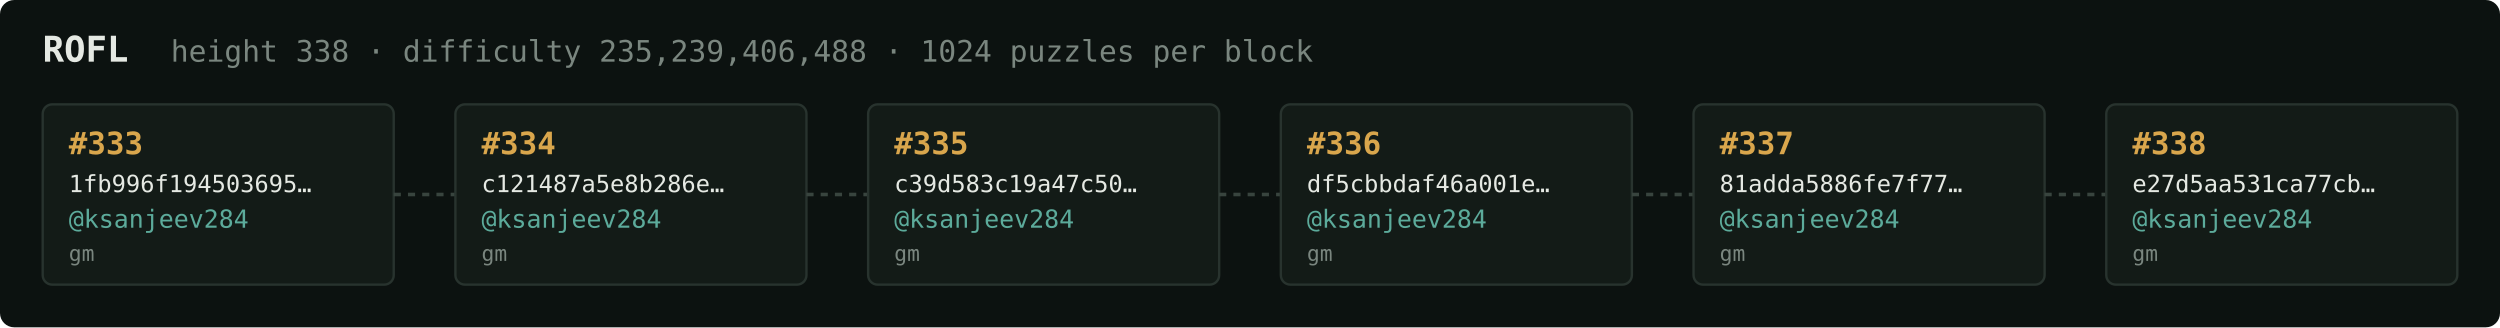
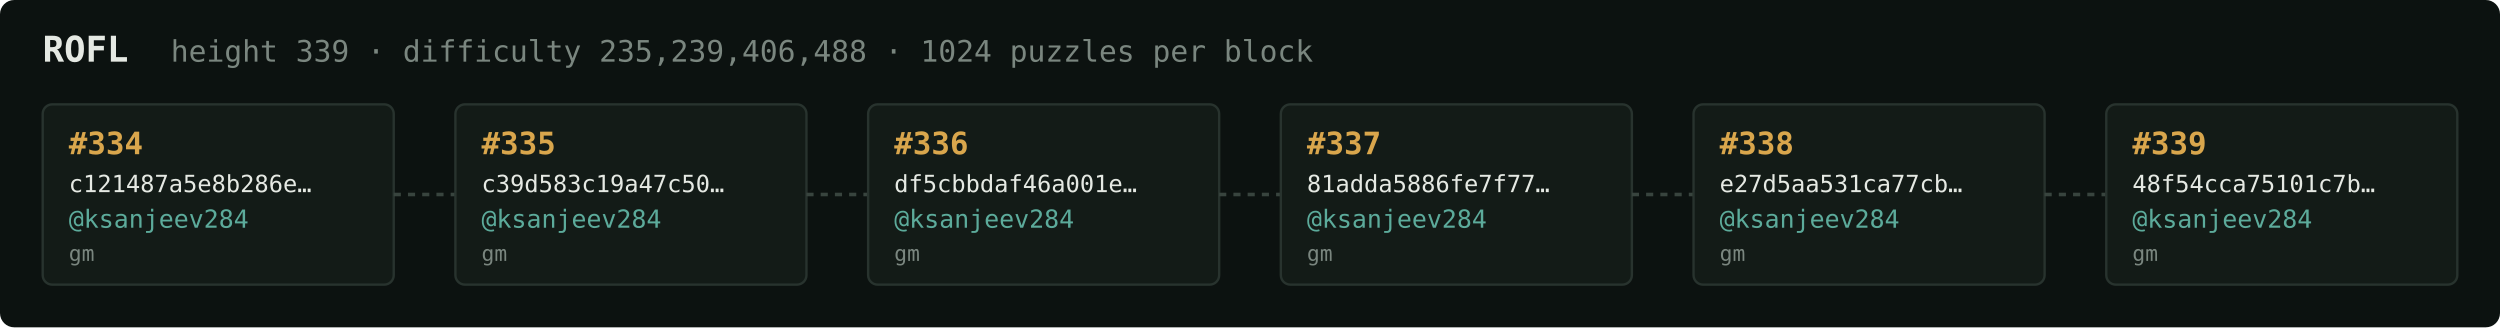
<svg xmlns="http://www.w3.org/2000/svg" width="1054" height="138" viewBox="0 0 1054 138" font-family="ui-monospace,SFMono-Regular,Menlo,monospace">
  <rect fill="#0c1210" width="1054" height="138" rx="6" />
  <text x="18" y="26" fill="#e5e9e3" font-size="15" font-weight="700">ROFL</text>
-   <text x="72" y="26" fill="#7a867f" font-size="12.5">height 338 · difficulty 235,239,406,488 · 1024 puzzles per block</text>
+   <text x="72" y="26" fill="#7a867f" font-size="12.5">height 339 · difficulty 235,239,406,488 · 1024 puzzles per block</text>
  <rect x="18" y="44" width="148" height="76" rx="4" fill="#131b17" stroke="#28332e" stroke-width="1" />
-   <text x="29" y="65" fill="#d9a64c" font-size="13" font-weight="700">#333</text>
-   <text x="29" y="81" fill="#e5e9e3" font-size="10">1fb996f194503695…</text>
+   <text x="29" y="65" fill="#d9a64c" font-size="13" font-weight="700">#334</text>
+   <text x="29" y="81" fill="#e5e9e3" font-size="10">c121487a5e8b286e…</text>
  <text x="29" y="96" fill="#5cab9b" font-size="10.5">@ksanjeev284</text>
  <text x="29" y="110" fill="#7a867f" font-size="9">gm</text>
  <line x1="166" y1="82.0" x2="192" y2="82.0" stroke="#38443e" stroke-width="1.5" stroke-dasharray="3 3" />
  <rect x="192" y="44" width="148" height="76" rx="4" fill="#131b17" stroke="#28332e" stroke-width="1" />
-   <text x="203" y="65" fill="#d9a64c" font-size="13" font-weight="700">#334</text>
-   <text x="203" y="81" fill="#e5e9e3" font-size="10">c121487a5e8b286e…</text>
+   <text x="203" y="65" fill="#d9a64c" font-size="13" font-weight="700">#335</text>
+   <text x="203" y="81" fill="#e5e9e3" font-size="10">c39d583c19a47c50…</text>
  <text x="203" y="96" fill="#5cab9b" font-size="10.5">@ksanjeev284</text>
  <text x="203" y="110" fill="#7a867f" font-size="9">gm</text>
  <line x1="340" y1="82.0" x2="366" y2="82.0" stroke="#38443e" stroke-width="1.5" stroke-dasharray="3 3" />
  <rect x="366" y="44" width="148" height="76" rx="4" fill="#131b17" stroke="#28332e" stroke-width="1" />
-   <text x="377" y="65" fill="#d9a64c" font-size="13" font-weight="700">#335</text>
-   <text x="377" y="81" fill="#e5e9e3" font-size="10">c39d583c19a47c50…</text>
+   <text x="377" y="65" fill="#d9a64c" font-size="13" font-weight="700">#336</text>
+   <text x="377" y="81" fill="#e5e9e3" font-size="10">df5cbbdaf46a001e…</text>
  <text x="377" y="96" fill="#5cab9b" font-size="10.5">@ksanjeev284</text>
  <text x="377" y="110" fill="#7a867f" font-size="9">gm</text>
  <line x1="514" y1="82.0" x2="540" y2="82.0" stroke="#38443e" stroke-width="1.5" stroke-dasharray="3 3" />
  <rect x="540" y="44" width="148" height="76" rx="4" fill="#131b17" stroke="#28332e" stroke-width="1" />
-   <text x="551" y="65" fill="#d9a64c" font-size="13" font-weight="700">#336</text>
-   <text x="551" y="81" fill="#e5e9e3" font-size="10">df5cbbdaf46a001e…</text>
+   <text x="551" y="65" fill="#d9a64c" font-size="13" font-weight="700">#337</text>
+   <text x="551" y="81" fill="#e5e9e3" font-size="10">81adda5886fe7f77…</text>
  <text x="551" y="96" fill="#5cab9b" font-size="10.5">@ksanjeev284</text>
  <text x="551" y="110" fill="#7a867f" font-size="9">gm</text>
  <line x1="688" y1="82.0" x2="714" y2="82.0" stroke="#38443e" stroke-width="1.5" stroke-dasharray="3 3" />
  <rect x="714" y="44" width="148" height="76" rx="4" fill="#131b17" stroke="#28332e" stroke-width="1" />
-   <text x="725" y="65" fill="#d9a64c" font-size="13" font-weight="700">#337</text>
-   <text x="725" y="81" fill="#e5e9e3" font-size="10">81adda5886fe7f77…</text>
+   <text x="725" y="65" fill="#d9a64c" font-size="13" font-weight="700">#338</text>
+   <text x="725" y="81" fill="#e5e9e3" font-size="10">e27d5aa531ca77cb…</text>
  <text x="725" y="96" fill="#5cab9b" font-size="10.5">@ksanjeev284</text>
  <text x="725" y="110" fill="#7a867f" font-size="9">gm</text>
  <line x1="862" y1="82.0" x2="888" y2="82.0" stroke="#38443e" stroke-width="1.5" stroke-dasharray="3 3" />
  <rect x="888" y="44" width="148" height="76" rx="4" fill="#131b17" stroke="#28332e" stroke-width="1" />
-   <text x="899" y="65" fill="#d9a64c" font-size="13" font-weight="700">#338</text>
-   <text x="899" y="81" fill="#e5e9e3" font-size="10">e27d5aa531ca77cb…</text>
+   <text x="899" y="65" fill="#d9a64c" font-size="13" font-weight="700">#339</text>
+   <text x="899" y="81" fill="#e5e9e3" font-size="10">48f54cca75101c7b…</text>
  <text x="899" y="96" fill="#5cab9b" font-size="10.5">@ksanjeev284</text>
  <text x="899" y="110" fill="#7a867f" font-size="9">gm</text>
</svg>
